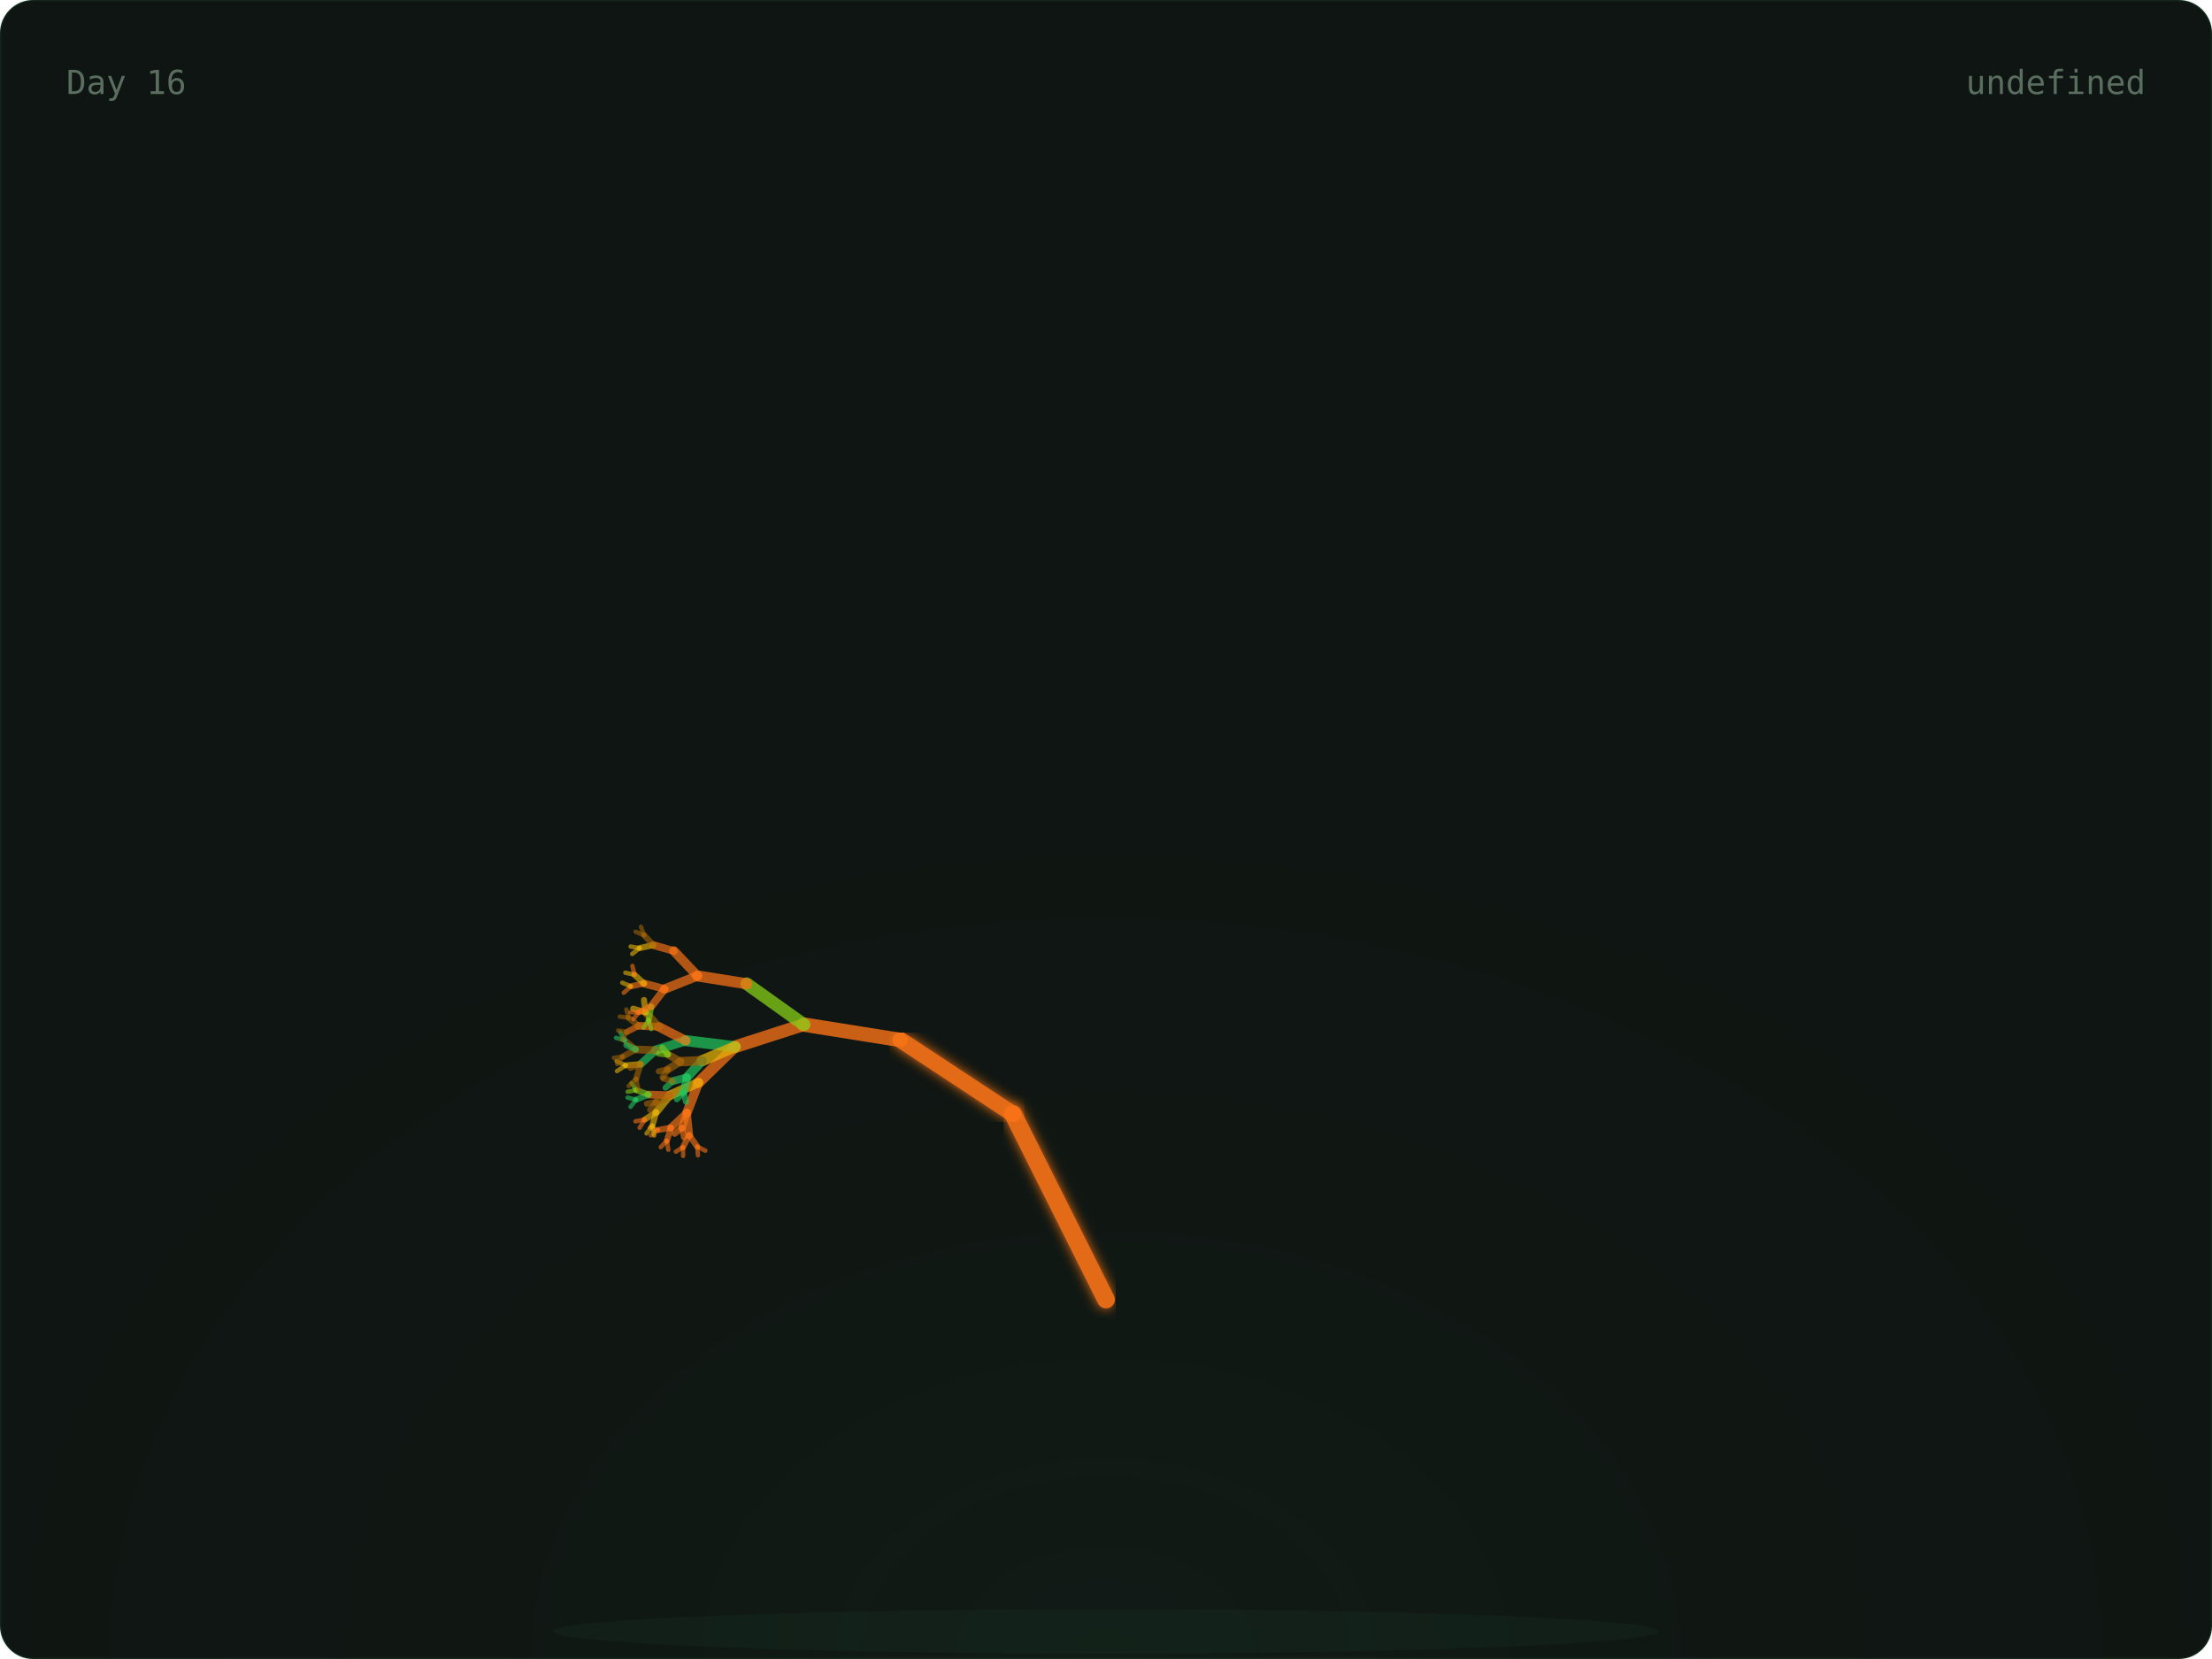
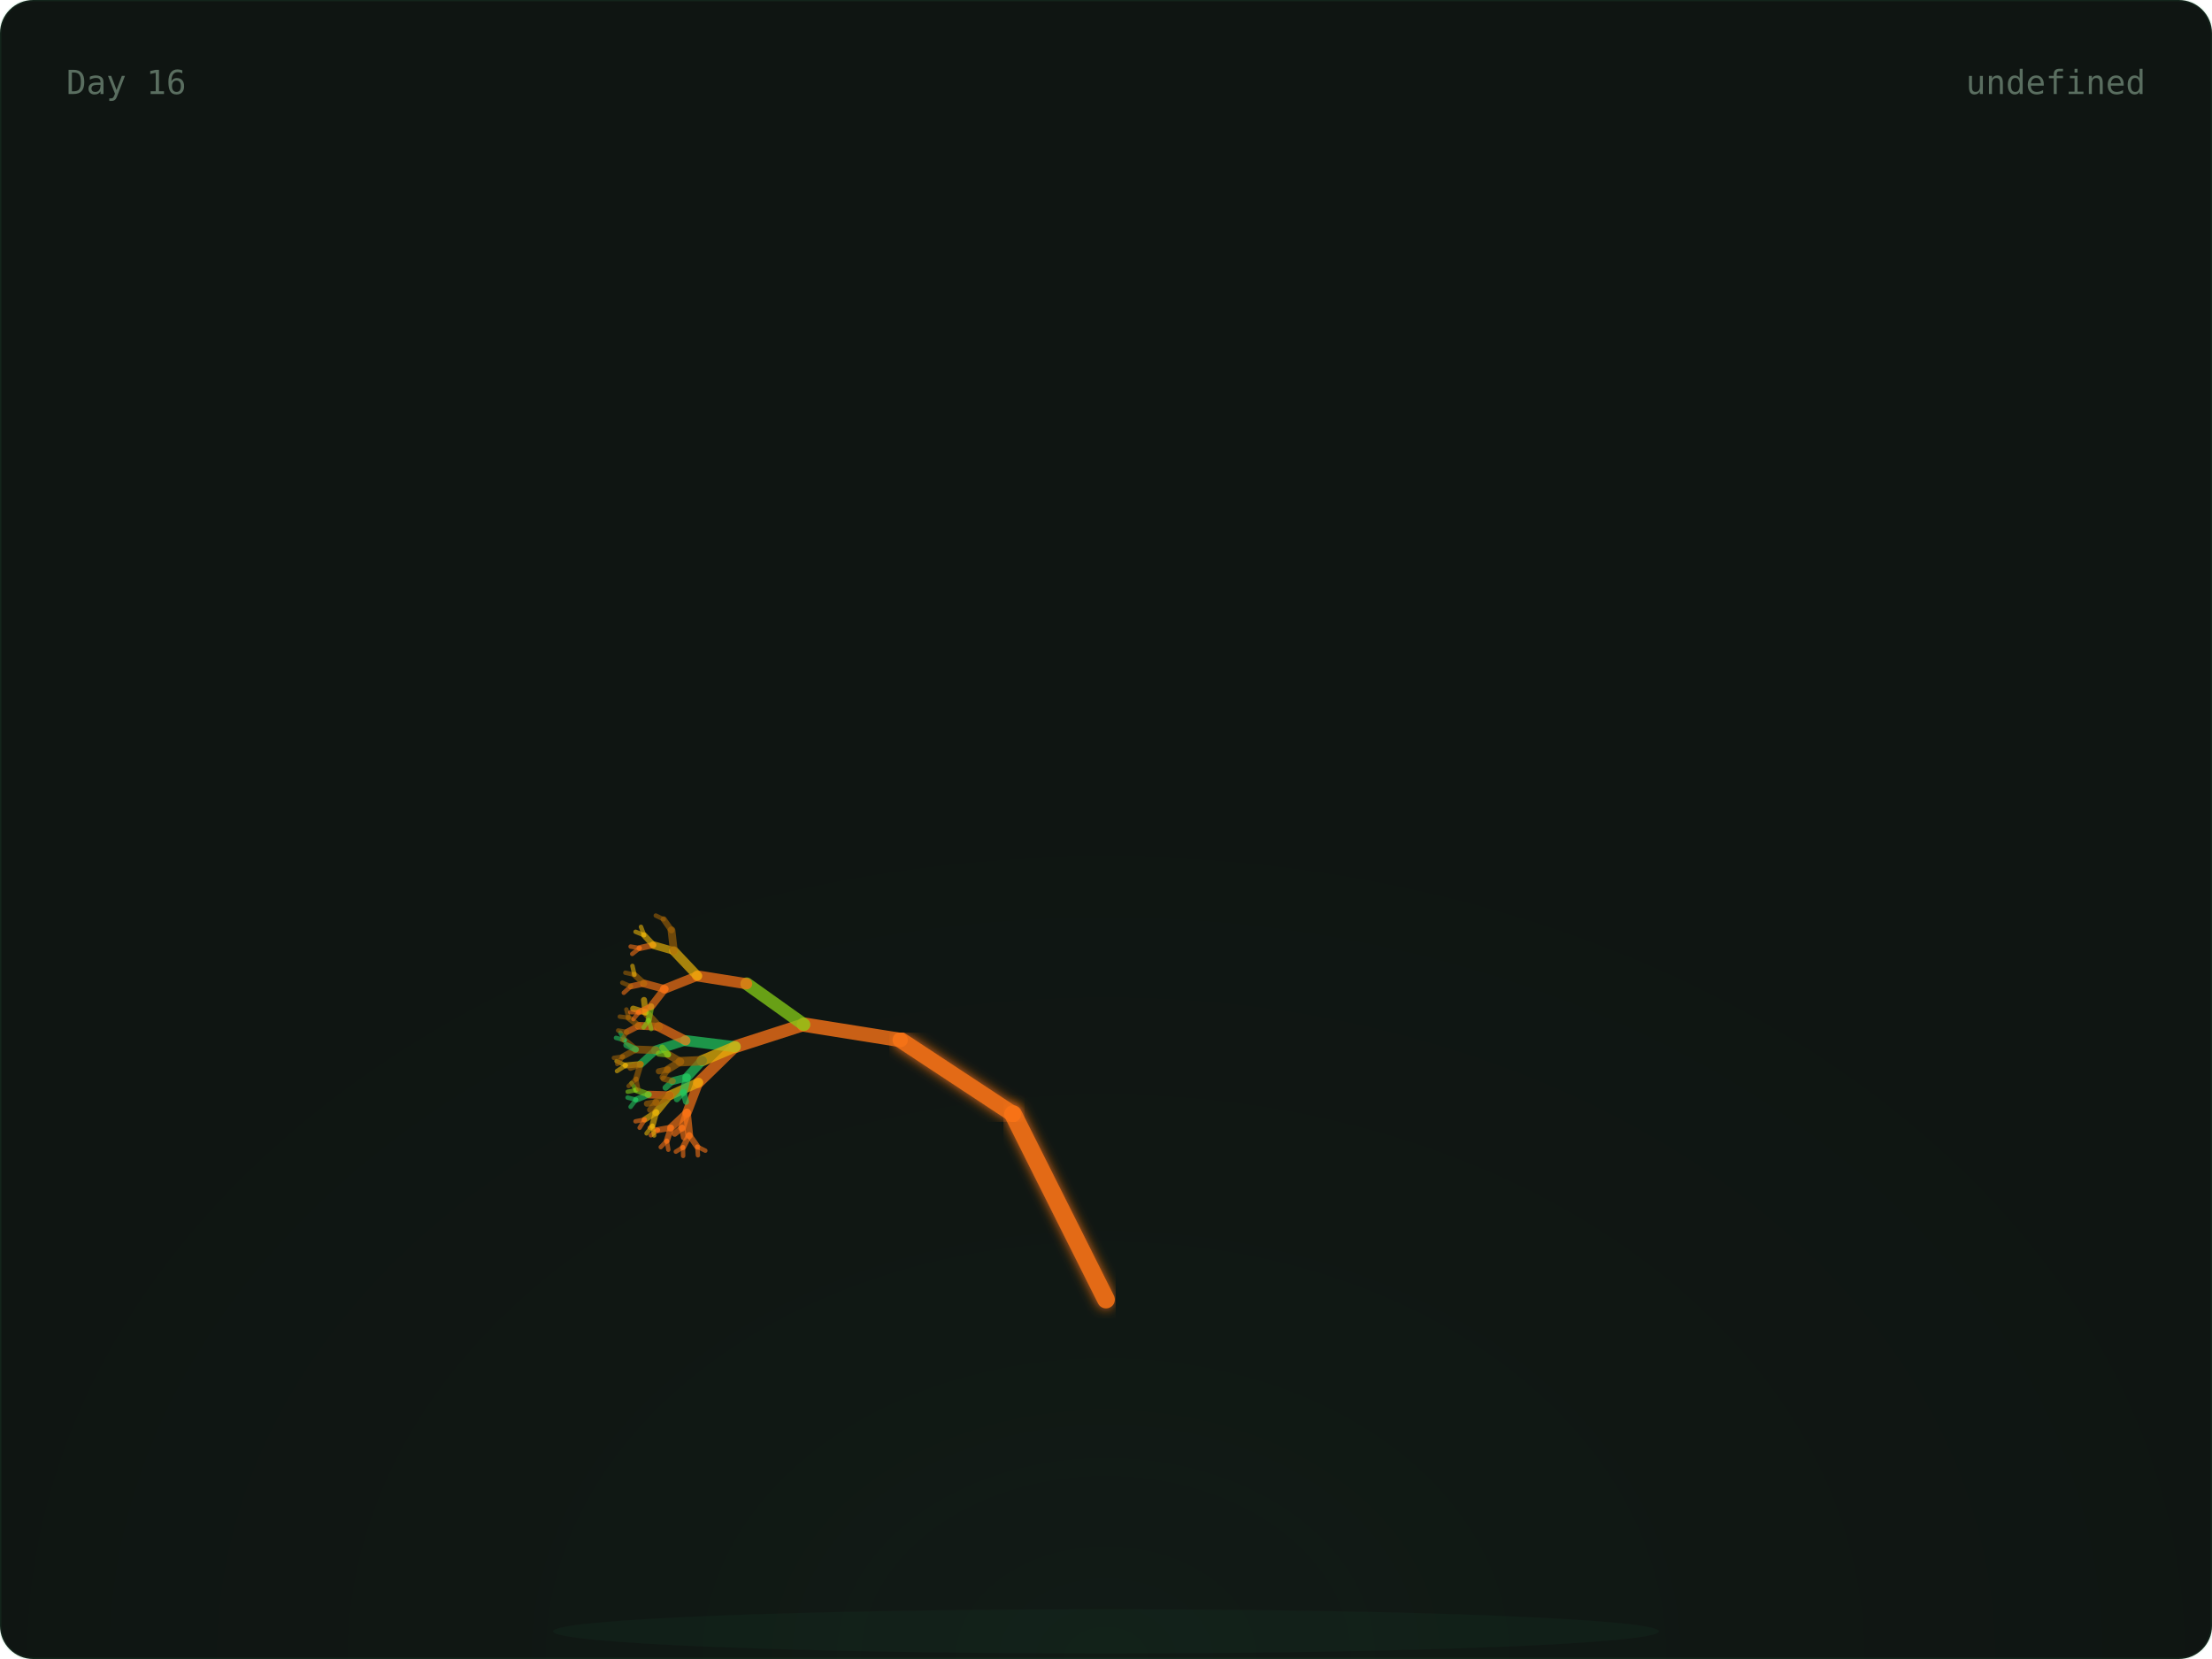
<svg xmlns="http://www.w3.org/2000/svg" width="800" height="600" viewBox="0 0 800 600">
  <defs>
    <radialGradient id="glow" cx="50%" cy="100%" r="60%">
      <stop offset="0%" stop-color="rgba(74,222,128,0.06)" />
      <stop offset="100%" stop-color="transparent" />
    </radialGradient>
    <linearGradient id="grad-trees" x1="0" x2="1" y1="0" y2="0">
      <stop offset="0%" stop-color="#166534" />
      <stop offset="100%" stop-color="#22c55e" />
    </linearGradient>
    <linearGradient id="grad-co2" x1="0" x2="1" y1="0" y2="0">
      <stop offset="0%" stop-color="#1e3a5f" />
      <stop offset="100%" stop-color="#38bdf8" />
    </linearGradient>
    <linearGradient id="grad-renew" x1="0" x2="1" y1="0" y2="0">
      <stop offset="0%" stop-color="#713f12" />
      <stop offset="100%" stop-color="#eab308" />
    </linearGradient>
    <linearGradient id="grad-ocean" x1="0" x2="1" y1="0" y2="0">
      <stop offset="0%" stop-color="#164e63" />
      <stop offset="100%" stop-color="#06b6d4" />
    </linearGradient>
    <linearGradient id="grad-air" x1="0" x2="1" y1="0" y2="0">
      <stop offset="0%" stop-color="#3b0764" />
      <stop offset="100%" stop-color="#a855f7" />
    </linearGradient>
    <linearGradient id="grad-wild" x1="0" x2="1" y1="0" y2="0">
      <stop offset="0%" stop-color="#7c2d12" />
      <stop offset="100%" stop-color="#f97316" />
    </linearGradient>
    <filter id="soft-glow">
      <feGaussianBlur stdDeviation="2" result="blur" />
      <feMerge>
        <feMergeNode in="blur" />
        <feMergeNode in="SourceGraphic" />
      </feMerge>
    </filter>
    <style>
      .serif { font-family: 'DM Serif Display', serif; }
      .mono { font-family: 'IBM Plex Mono', monospace; }
      .text-dim { fill: #5a6e60; }
      .text-accent { fill: #4ade80; }
      .text-base { fill: #c8d6ce; }
      .card-bg { fill: #0f1512; stroke: rgba(74, 222, 128, 0.08); stroke-width: 1px; }
    </style>
  </defs>
  <rect width="800" height="600" rx="12" class="card-bg" />
  <rect x="0" y="0" width="800" height="600" fill="url(#glow)" rx="12" opacity="0.5" />
  <ellipse cx="400" cy="590" rx="200" ry="8" fill="rgba(74,222,128,0.04)" />
  <g>
    <line x1="400" y1="580" x2="400" y2="470" stroke="#f97316" stroke-width="7" opacity="0.9" stroke-linecap="round" filter="url(#soft-glow)" />
    <line x1="400" y1="470" x2="366.393" y2="402.939" stroke="#f97316" stroke-width="6.4" opacity="0.9" stroke-linecap="round" filter="url(#soft-glow)" />
    <line x1="366.393" y1="402.939" x2="325.728" y2="376.139" stroke="#f97316" stroke-width="5.8" opacity="0.9" stroke-linecap="round" filter="url(#soft-glow)" />
    <line x1="325.728" y1="376.139" x2="290.751" y2="370.557" stroke="#f97316" stroke-width="5.2" opacity="0.795" stroke-linecap="round" />
    <line x1="290.751" y1="370.557" x2="265.894" y2="378.572" stroke="#f97316" stroke-width="4.6" opacity="0.76" stroke-linecap="round" />
    <line x1="265.894" y1="378.572" x2="252.621" y2="391.514" stroke="#f97316" stroke-width="4" opacity="0.725" stroke-linecap="round" />
    <line x1="252.621" y1="391.514" x2="248.448" y2="402.413" stroke="#f97316" stroke-width="3.4" opacity="0.69" stroke-linecap="round" />
    <line x1="248.448" y1="402.413" x2="249.272" y2="410.56" stroke="#f97316" stroke-width="2.8" opacity="0.655" stroke-linecap="round" />
    <line x1="249.272" y1="410.56" x2="252.192" y2="414.714" stroke="#f97316" stroke-width="2.2" opacity="0.62" stroke-linecap="round" />
    <line x1="252.192" y1="414.714" x2="255.089" y2="416.151" stroke="#f97316" stroke-width="1.6" opacity="0.585" stroke-linecap="round" />
    <line x1="252.192" y1="414.714" x2="252.42" y2="417.838" stroke="#f97316" stroke-width="1.6" opacity="0.585" stroke-linecap="round" />
    <line x1="249.272" y1="410.56" x2="247.009" y2="414.921" stroke="#f97316" stroke-width="2.2" opacity="0.62" stroke-linecap="round" />
    <line x1="247.009" y1="414.921" x2="247.068" y2="418.05" stroke="#f97316" stroke-width="1.6" opacity="0.585" stroke-linecap="round" />
    <line x1="247.009" y1="414.921" x2="244.428" y2="416.512" stroke="#f97316" stroke-width="1.6" opacity="0.585" stroke-linecap="round" />
    <line x1="248.448" y1="402.413" x2="242.651" y2="407.861" stroke="#f97316" stroke-width="2.8" opacity="0.655" stroke-linecap="round" />
    <line x1="242.651" y1="407.861" x2="241.172" y2="412.566" stroke="#f97316" stroke-width="2.2" opacity="0.62" stroke-linecap="round" />
    <line x1="241.172" y1="412.566" x2="241.709" y2="415.815" stroke="#f97316" stroke-width="1.6" opacity="0.585" stroke-linecap="round" />
    <line x1="241.172" y1="412.566" x2="238.966" y2="414.878" stroke="#f97316" stroke-width="1.6" opacity="0.585" stroke-linecap="round" />
    <line x1="242.651" y1="407.861" x2="237.951" y2="408.691" stroke="#f97316" stroke-width="2.2" opacity="0.62" stroke-linecap="round" />
    <line x1="237.951" y1="408.691" x2="235.401" y2="410.603" stroke="#f97316" stroke-width="1.6" opacity="0.585" stroke-linecap="round" />
    <line x1="237.951" y1="408.691" x2="234.981" y2="407.829" stroke="#f97316" stroke-width="1.6" opacity="0.585" stroke-linecap="round" />
    <line x1="248.448" y1="402.413" x2="246.681" y2="407.866" stroke="#f97316" stroke-width="2.8" opacity="0.655" stroke-linecap="round" />
    <line x1="246.681" y1="407.866" x2="247.382" y2="411.35" stroke="#f97316" stroke-width="2.2" opacity="0.62" stroke-linecap="round" />
    <line x1="246.681" y1="407.866" x2="244.003" y2="410.023" stroke="#f97316" stroke-width="2.2" opacity="0.62" stroke-linecap="round" />
    <line x1="252.621" y1="391.514" x2="242.299" y2="396.113" stroke="#eab308" stroke-width="3.4" opacity="0.69" stroke-linecap="round" />
    <line x1="242.299" y1="396.113" x2="237.282" y2="402.251" stroke="#eab308" stroke-width="2.8" opacity="0.655" stroke-linecap="round" />
    <line x1="237.282" y1="402.251" x2="235.945" y2="407.134" stroke="#eab308" stroke-width="2.2" opacity="0.62" stroke-linecap="round" />
    <line x1="235.945" y1="407.134" x2="236.573" y2="410.667" stroke="#eab308" stroke-width="1.6" opacity="0.585" stroke-linecap="round" />
    <line x1="235.945" y1="407.134" x2="233.83" y2="409.906" stroke="#eab308" stroke-width="1.6" opacity="0.585" stroke-linecap="round" />
    <line x1="237.282" y1="402.251" x2="233.162" y2="404.911" stroke="#eab308" stroke-width="2.2" opacity="0.62" stroke-linecap="round" />
    <line x1="233.162" y1="404.911" x2="231.332" y2="407.866" stroke="#f97316" stroke-width="1.6" opacity="0.585" stroke-linecap="round" />
    <line x1="233.162" y1="404.911" x2="229.844" y2="405.544" stroke="#f97316" stroke-width="1.6" opacity="0.585" stroke-linecap="round" />
    <line x1="242.299" y1="396.113" x2="234.601" y2="395.869" stroke="#f97316" stroke-width="2.8" opacity="0.655" stroke-linecap="round" />
    <line x1="234.601" y1="395.869" x2="230.045" y2="397.721" stroke="#22c55e" stroke-width="2.2" opacity="0.62" stroke-linecap="round" />
    <line x1="230.045" y1="397.721" x2="228.058" y2="400.307" stroke="#22c55e" stroke-width="1.6" opacity="0.585" stroke-linecap="round" />
    <line x1="230.045" y1="397.721" x2="226.976" y2="396.958" stroke="#22c55e" stroke-width="1.6" opacity="0.585" stroke-linecap="round" />
    <line x1="234.601" y1="395.869" x2="230.116" y2="394.261" stroke="#84cc16" stroke-width="2.2" opacity="0.62" stroke-linecap="round" />
    <line x1="230.116" y1="394.261" x2="227.011" y2="394.843" stroke="#84cc16" stroke-width="1.6" opacity="0.585" stroke-linecap="round" />
    <line x1="230.116" y1="394.261" x2="228.395" y2="391.727" stroke="#84cc16" stroke-width="1.6" opacity="0.585" stroke-linecap="round" />
    <line x1="242.299" y1="396.113" x2="237.355" y2="398.633" stroke="#a16207" stroke-width="2.8" opacity="0.655" stroke-linecap="round" />
    <line x1="237.355" y1="398.633" x2="235.123" y2="401.385" stroke="#a16207" stroke-width="2.2" opacity="0.62" stroke-linecap="round" />
    <line x1="237.355" y1="398.633" x2="233.965" y2="399.176" stroke="#a16207" stroke-width="2.2" opacity="0.62" stroke-linecap="round" />
    <line x1="265.894" y1="378.572" x2="248.014" y2="376.364" stroke="#22c55e" stroke-width="4" opacity="0.725" stroke-linecap="round" />
    <line x1="248.014" y1="376.364" x2="237.211" y2="379.818" stroke="#22c55e" stroke-width="3.4" opacity="0.69" stroke-linecap="round" />
    <line x1="237.211" y1="379.818" x2="231.676" y2="384.869" stroke="#22c55e" stroke-width="2.8" opacity="0.655" stroke-linecap="round" />
    <line x1="231.676" y1="384.869" x2="230.082" y2="390.162" stroke="#a16207" stroke-width="2.2" opacity="0.62" stroke-linecap="round" />
    <line x1="230.082" y1="390.162" x2="230.84" y2="393.98" stroke="#a16207" stroke-width="1.6" opacity="0.585" stroke-linecap="round" />
    <line x1="230.082" y1="390.162" x2="227.354" y2="392.782" stroke="#a16207" stroke-width="1.6" opacity="0.585" stroke-linecap="round" />
    <line x1="231.676" y1="384.869" x2="226.317" y2="385.317" stroke="#eab308" stroke-width="2.2" opacity="0.62" stroke-linecap="round" />
    <line x1="226.317" y1="385.317" x2="223.132" y2="387.367" stroke="#eab308" stroke-width="1.6" opacity="0.585" stroke-linecap="round" />
    <line x1="226.317" y1="385.317" x2="222.971" y2="383.785" stroke="#eab308" stroke-width="1.6" opacity="0.585" stroke-linecap="round" />
    <line x1="231.676" y1="384.869" x2="228.039" y2="386.188" stroke="#a16207" stroke-width="2.2" opacity="0.62" stroke-linecap="round" />
    <line x1="237.211" y1="379.818" x2="229.95" y2="379.543" stroke="#a16207" stroke-width="2.8" opacity="0.655" stroke-linecap="round" />
    <line x1="229.95" y1="379.543" x2="225.248" y2="382.117" stroke="#a16207" stroke-width="2.2" opacity="0.62" stroke-linecap="round" />
    <line x1="225.248" y1="382.117" x2="223.241" y2="384.824" stroke="#a16207" stroke-width="1.6" opacity="0.585" stroke-linecap="round" />
    <line x1="225.248" y1="382.117" x2="222.021" y2="382.599" stroke="#a16207" stroke-width="1.6" opacity="0.585" stroke-linecap="round" />
    <line x1="229.95" y1="379.543" x2="225.942" y2="376.207" stroke="#a16207" stroke-width="2.2" opacity="0.62" stroke-linecap="round" />
    <line x1="225.942" y1="376.207" x2="222.775" y2="375.358" stroke="#22c55e" stroke-width="1.6" opacity="0.585" stroke-linecap="round" />
    <line x1="225.942" y1="376.207" x2="224.352" y2="373.459" stroke="#22c55e" stroke-width="1.6" opacity="0.585" stroke-linecap="round" />
    <line x1="229.95" y1="379.543" x2="226.539" y2="377.981" stroke="#22c55e" stroke-width="2.2" opacity="0.62" stroke-linecap="round" />
    <line x1="248.014" y1="376.364" x2="238.256" y2="371.326" stroke="#f97316" stroke-width="3.4" opacity="0.69" stroke-linecap="round" />
    <line x1="238.256" y1="371.326" x2="231.009" y2="370.99" stroke="#f97316" stroke-width="2.8" opacity="0.655" stroke-linecap="round" />
    <line x1="231.009" y1="370.99" x2="226.728" y2="373.218" stroke="#f97316" stroke-width="2.2" opacity="0.62" stroke-linecap="round" />
    <line x1="226.728" y1="373.218" x2="224.984" y2="376.022" stroke="#a16207" stroke-width="1.6" opacity="0.585" stroke-linecap="round" />
    <line x1="226.728" y1="373.218" x2="223.565" y2="372.693" stroke="#a16207" stroke-width="1.6" opacity="0.585" stroke-linecap="round" />
    <line x1="231.009" y1="370.99" x2="227.331" y2="368.095" stroke="#a16207" stroke-width="2.2" opacity="0.62" stroke-linecap="round" />
    <line x1="227.331" y1="368.095" x2="224.156" y2="367.672" stroke="#a16207" stroke-width="1.6" opacity="0.585" stroke-linecap="round" />
    <line x1="227.331" y1="368.095" x2="226.533" y2="365.089" stroke="#a16207" stroke-width="1.6" opacity="0.585" stroke-linecap="round" />
    <line x1="238.256" y1="371.326" x2="233.476" y2="366.164" stroke="#a16207" stroke-width="2.8" opacity="0.655" stroke-linecap="round" />
    <line x1="233.476" y1="366.164" x2="229.003" y2="364.791" stroke="#eab308" stroke-width="2.2" opacity="0.62" stroke-linecap="round" />
    <line x1="233.476" y1="366.164" x2="232.905" y2="361.661" stroke="#eab308" stroke-width="2.2" opacity="0.62" stroke-linecap="round" />
    <line x1="265.894" y1="378.572" x2="253.936" y2="383.612" stroke="#eab308" stroke-width="4" opacity="0.725" stroke-linecap="round" />
    <line x1="253.936" y1="383.612" x2="248.43" y2="389.647" stroke="#22c55e" stroke-width="3.4" opacity="0.69" stroke-linecap="round" />
    <line x1="248.43" y1="389.647" x2="247.182" y2="394.981" stroke="#22c55e" stroke-width="2.8" opacity="0.655" stroke-linecap="round" />
    <line x1="247.182" y1="394.981" x2="248.113" y2="398.469" stroke="#22c55e" stroke-width="2.2" opacity="0.62" stroke-linecap="round" />
    <line x1="247.182" y1="394.981" x2="244.799" y2="397.545" stroke="#22c55e" stroke-width="2.2" opacity="0.62" stroke-linecap="round" />
    <line x1="248.43" y1="389.647" x2="243.292" y2="391" stroke="#22c55e" stroke-width="2.8" opacity="0.655" stroke-linecap="round" />
    <line x1="243.292" y1="391" x2="240.724" y2="393.383" stroke="#22c55e" stroke-width="2.2" opacity="0.62" stroke-linecap="round" />
    <line x1="243.292" y1="391" x2="240.011" y2="390.122" stroke="#a16207" stroke-width="2.2" opacity="0.62" stroke-linecap="round" />
    <line x1="253.936" y1="383.612" x2="246.034" y2="383.969" stroke="#a16207" stroke-width="3.4" opacity="0.69" stroke-linecap="round" />
    <line x1="246.034" y1="383.969" x2="241.527" y2="386.764" stroke="#a16207" stroke-width="2.8" opacity="0.655" stroke-linecap="round" />
    <line x1="241.527" y1="386.764" x2="239.629" y2="389.625" stroke="#a16207" stroke-width="2.2" opacity="0.62" stroke-linecap="round" />
    <line x1="241.527" y1="386.764" x2="238.27" y2="387.449" stroke="#a16207" stroke-width="2.2" opacity="0.62" stroke-linecap="round" />
    <line x1="246.034" y1="383.969" x2="241.591" y2="381.375" stroke="#a16207" stroke-width="2.8" opacity="0.655" stroke-linecap="round" />
    <line x1="241.591" y1="381.375" x2="238.276" y2="381.048" stroke="#84cc16" stroke-width="2.2" opacity="0.62" stroke-linecap="round" />
    <line x1="241.591" y1="381.375" x2="239.525" y2="378.895" stroke="#84cc16" stroke-width="2.2" opacity="0.62" stroke-linecap="round" />
    <line x1="290.751" y1="370.557" x2="270.064" y2="355.805" stroke="#84cc16" stroke-width="4.6" opacity="0.76" stroke-linecap="round" />
    <line x1="270.064" y1="355.805" x2="252.255" y2="352.956" stroke="#f97316" stroke-width="4" opacity="0.725" stroke-linecap="round" />
    <line x1="252.255" y1="352.956" x2="240.385" y2="357.689" stroke="#f97316" stroke-width="3.4" opacity="0.69" stroke-linecap="round" />
    <line x1="240.385" y1="357.689" x2="235.502" y2="364.008" stroke="#f97316" stroke-width="2.8" opacity="0.655" stroke-linecap="round" />
    <line x1="235.502" y1="364.008" x2="234.594" y2="368.939" stroke="#84cc16" stroke-width="2.2" opacity="0.62" stroke-linecap="round" />
    <line x1="234.594" y1="368.939" x2="235.5" y2="372.15" stroke="#84cc16" stroke-width="1.6" opacity="0.585" stroke-linecap="round" />
    <line x1="234.594" y1="368.939" x2="232.749" y2="371.598" stroke="#84cc16" stroke-width="1.6" opacity="0.585" stroke-linecap="round" />
    <line x1="235.502" y1="364.008" x2="231.102" y2="366.058" stroke="#f97316" stroke-width="2.2" opacity="0.62" stroke-linecap="round" />
    <line x1="231.102" y1="366.058" x2="229.077" y2="368.575" stroke="#f97316" stroke-width="1.6" opacity="0.585" stroke-linecap="round" />
    <line x1="231.102" y1="366.058" x2="227.969" y2="366.095" stroke="#f97316" stroke-width="1.6" opacity="0.585" stroke-linecap="round" />
    <line x1="240.385" y1="357.689" x2="232.919" y2="355.688" stroke="#f97316" stroke-width="2.8" opacity="0.655" stroke-linecap="round" />
    <line x1="232.919" y1="355.688" x2="228.176" y2="356.718" stroke="#f97316" stroke-width="2.2" opacity="0.62" stroke-linecap="round" />
    <line x1="228.176" y1="356.718" x2="225.602" y2="359.05" stroke="#f97316" stroke-width="1.6" opacity="0.585" stroke-linecap="round" />
-     <line x1="228.176" y1="356.718" x2="225.06" y2="355.416" stroke="#eab308" stroke-width="1.6" opacity="0.585" stroke-linecap="round" />
-     <line x1="232.919" y1="355.688" x2="229.445" y2="352.524" stroke="#eab308" stroke-width="2.2" opacity="0.62" stroke-linecap="round" />
-     <line x1="229.445" y1="352.524" x2="226.161" y2="351.801" stroke="#eab308" stroke-width="1.6" opacity="0.585" stroke-linecap="round" />
-     <line x1="229.445" y1="352.524" x2="228.724" y2="349.336" stroke="#f97316" stroke-width="1.6" opacity="0.585" stroke-linecap="round" />
-     <line x1="252.255" y1="352.956" x2="243.72" y2="343.937" stroke="#f97316" stroke-width="3.4" opacity="0.69" stroke-linecap="round" />
-     <line x1="243.72" y1="343.937" x2="236.261" y2="341.795" stroke="#f97316" stroke-width="2.8" opacity="0.655" stroke-linecap="round" />
-     <line x1="236.261" y1="341.795" x2="231.34" y2="342.893" stroke="#eab308" stroke-width="2.2" opacity="0.62" stroke-linecap="round" />
-     <line x1="231.34" y1="342.893" x2="228.654" y2="345.001" stroke="#eab308" stroke-width="1.6" opacity="0.585" stroke-linecap="round" />
-     <line x1="231.34" y1="342.893" x2="228.075" y2="342.326" stroke="#eab308" stroke-width="1.6" opacity="0.585" stroke-linecap="round" />
-     <line x1="236.261" y1="341.795" x2="232.939" y2="338.211" stroke="#a16207" stroke-width="2.2" opacity="0.62" stroke-linecap="round" />
-     <line x1="232.939" y1="338.211" x2="229.863" y2="336.991" stroke="#a16207" stroke-width="1.6" opacity="0.585" stroke-linecap="round" />
-     <line x1="232.939" y1="338.211" x2="231.821" y2="335.2" stroke="#a16207" stroke-width="1.6" opacity="0.585" stroke-linecap="round" />
+     <line x1="228.176" y1="356.718" x2="225.06" y2="355.416" stroke="#a16207" stroke-width="1.6" opacity="0.585" stroke-linecap="round" />
+     <line x1="232.919" y1="355.688" x2="229.445" y2="352.524" stroke="#a16207" stroke-width="2.2" opacity="0.62" stroke-linecap="round" />
+     <line x1="229.445" y1="352.524" x2="226.161" y2="351.801" stroke="#a16207" stroke-width="1.6" opacity="0.585" stroke-linecap="round" />
+     <line x1="229.445" y1="352.524" x2="228.724" y2="349.336" stroke="#eab308" stroke-width="1.6" opacity="0.585" stroke-linecap="round" />
+     <line x1="252.255" y1="352.956" x2="243.72" y2="343.937" stroke="#eab308" stroke-width="3.4" opacity="0.69" stroke-linecap="round" />
+     <line x1="243.72" y1="343.937" x2="236.261" y2="341.795" stroke="#eab308" stroke-width="2.8" opacity="0.655" stroke-linecap="round" />
+     <line x1="236.261" y1="341.795" x2="231.34" y2="342.893" stroke="#f97316" stroke-width="2.2" opacity="0.62" stroke-linecap="round" />
+     <line x1="231.34" y1="342.893" x2="228.654" y2="345.001" stroke="#f97316" stroke-width="1.6" opacity="0.585" stroke-linecap="round" />
+     <line x1="231.34" y1="342.893" x2="228.075" y2="342.326" stroke="#f97316" stroke-width="1.6" opacity="0.585" stroke-linecap="round" />
+     <line x1="236.261" y1="341.795" x2="232.939" y2="338.211" stroke="#eab308" stroke-width="2.2" opacity="0.62" stroke-linecap="round" />
+     <line x1="232.939" y1="338.211" x2="229.863" y2="336.991" stroke="#eab308" stroke-width="1.6" opacity="0.585" stroke-linecap="round" />
+     <line x1="232.939" y1="338.211" x2="231.821" y2="335.2" stroke="#eab308" stroke-width="1.6" opacity="0.585" stroke-linecap="round" />
+     <line x1="243.72" y1="343.937" x2="242.848" y2="336.475" stroke="#a16207" stroke-width="2.8" opacity="0.655" stroke-linecap="round" />
+     <line x1="242.848" y1="336.475" x2="240.029" y2="332.491" stroke="#a16207" stroke-width="2.2" opacity="0.62" stroke-linecap="round" />
+     <line x1="240.029" y1="332.491" x2="237.172" y2="331.124" stroke="#a16207" stroke-width="1.6" opacity="0.585" stroke-linecap="round" />
  </g>
  <text x="24" y="34" class="mono text-dim" font-size="12">Day 16</text>
  <text x="776" y="34" class="mono text-dim" font-size="12" text-anchor="end">undefined</text>
</svg>
